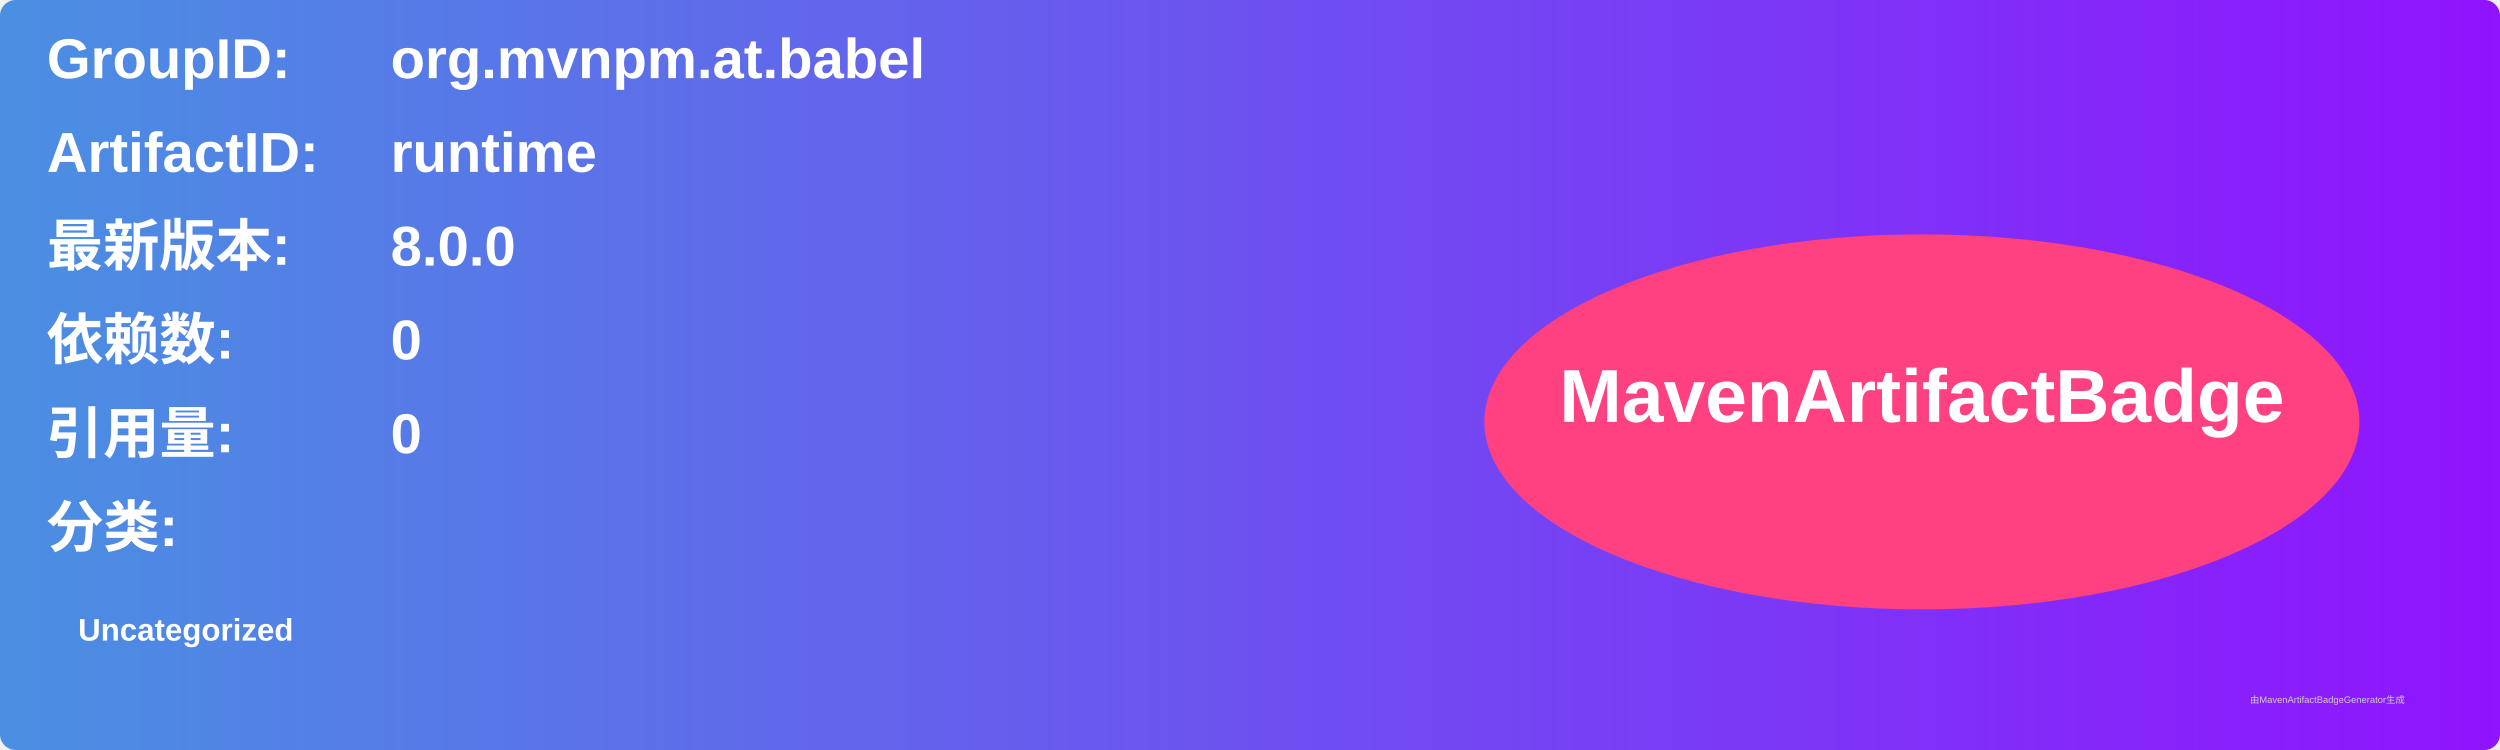
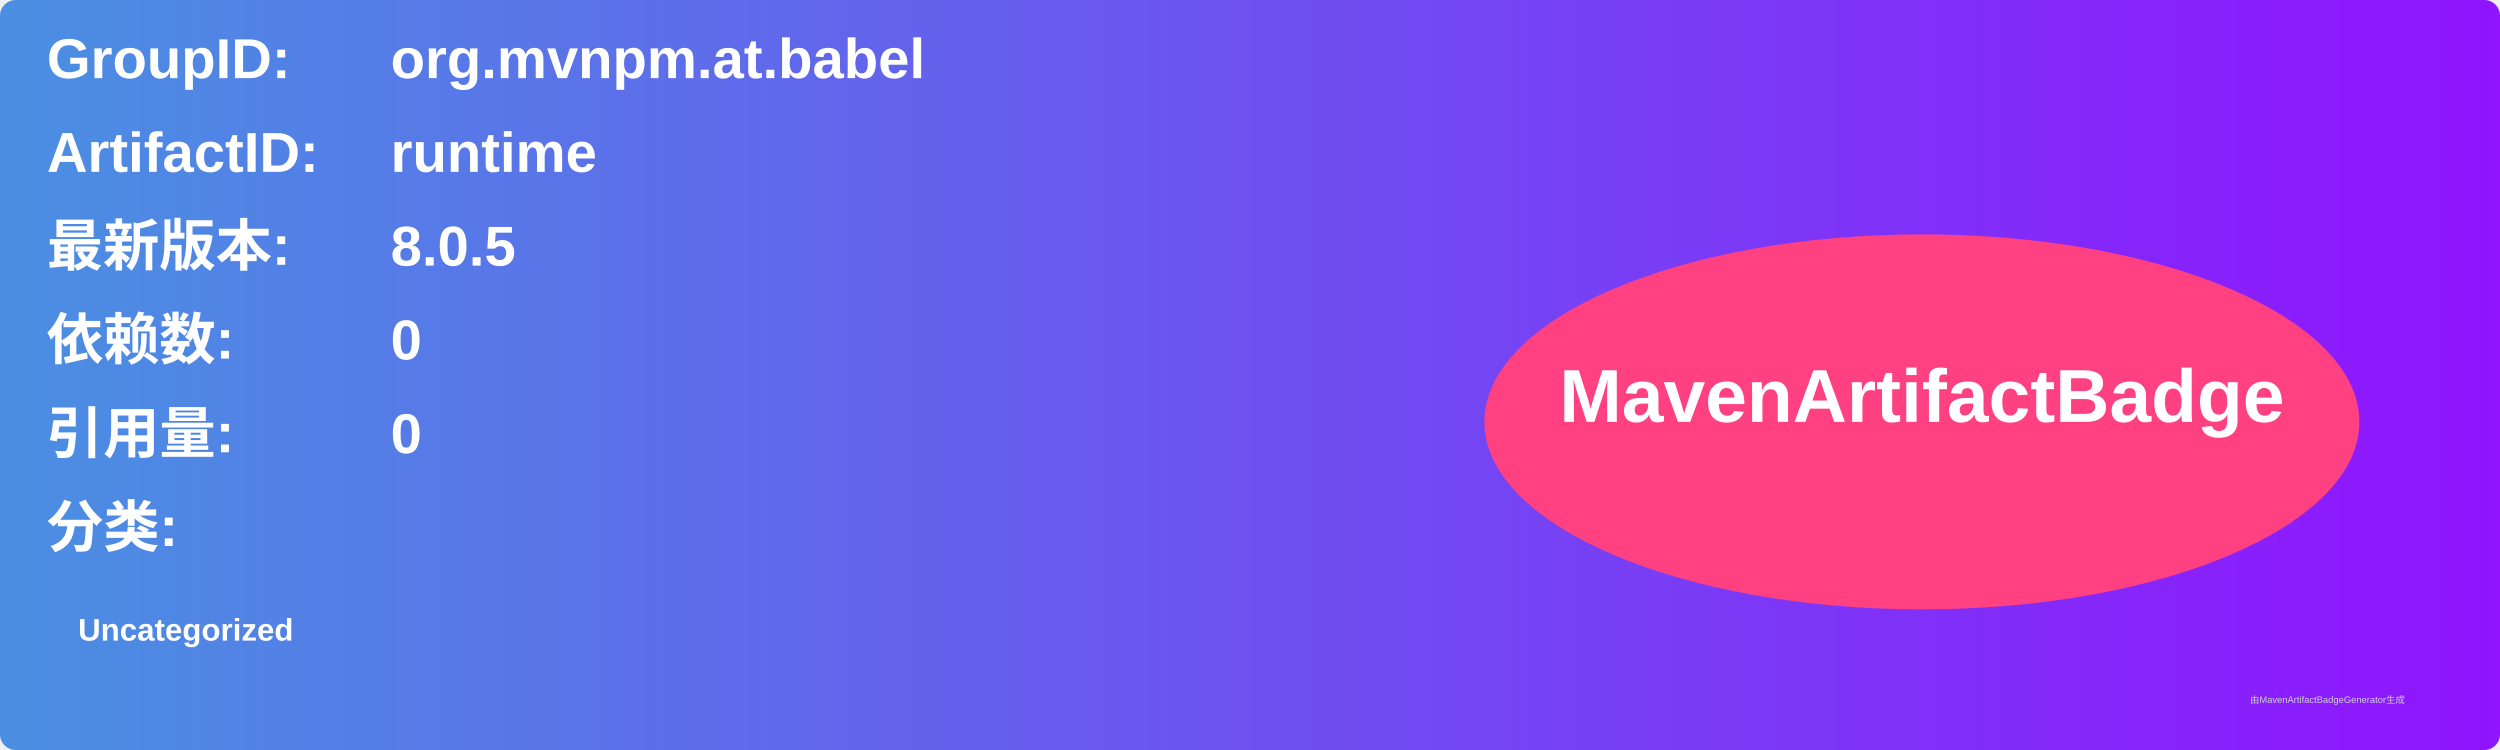
<svg xmlns="http://www.w3.org/2000/svg" width="800" height="240" viewBox="0 0 800 240">
  <linearGradient id="grad" x1="0%" y1="0%" x2="100%" y2="0%">
    <stop offset="0%" stop-color="#4a90e2" />
    <stop offset="100%" stop-color="#9013fe" />
  </linearGradient>
  <rect width="100%" height="100%" rx="5" ry="5" fill="url(#grad)" />
  <g transform="translate(15, 15)">
    <text x="0" y="10" font-family="Arial" font-size="18" fill="white" font-weight="bold" width="260">GroupID:</text>
    <text x="110" y="10" font-family="Arial" font-size="18" fill="white" font-weight="bold" width="460">org.mvnpm.at.babel</text>
    <text x="0" y="40" font-family="Arial" font-size="18" fill="white" font-weight="bold" width="260">ArtifactID:</text>
    <text x="110" y="40" font-family="Arial" font-size="18" fill="white" font-weight="bold" width="460">runtime</text>
    <text x="0" y="70" font-family="Arial" font-size="18" fill="white" font-weight="bold">最新版本:</text>
    <text x="110" y="70" font-family="Arial" font-size="18" fill="white" font-weight="bold">
-       <tspan font-weight="bold">8.0.0</tspan>
+       <tspan font-weight="bold">8.0.5</tspan>
    </text>
    <text x="0" y="100" font-family="Arial" font-size="18" fill="white" font-weight="bold">依赖数: </text>
    <text x="110" y="100" font-family="Arial" font-size="18" fill="white">
      <tspan font-weight="bold">0</tspan>
    </text>
    <text x="0" y="130" font-family="Arial" font-size="18" fill="white" font-weight="bold">引用量: </text>
    <text x="110" y="130" font-family="Arial" font-size="18" fill="white">
      <tspan font-weight="bold">0</tspan>
    </text>
    <text x="0" y="160" font-family="Arial" font-size="18" fill="white" font-weight="bold">分类:</text>
    <text x="10" y="190" font-family="Arial" font-size="10" fill="white">
      <tspan font-weight="bold">Uncategorized</tspan>
    </text>
    <ellipse cx="600" cy="120" rx="140" ry="60" fill="#ff4081" />
    <text x="600" y="120" text-anchor="middle" font-family="Arial" font-size="24" fill="white" font-weight="bold">MavenArtifactBadge</text>
  </g>
  <text x="720" y="225" font-family="Arial" font-size="3" fill="#d0d0d0">由MavenArtifactBadgeGenerator生成</text>
</svg>
